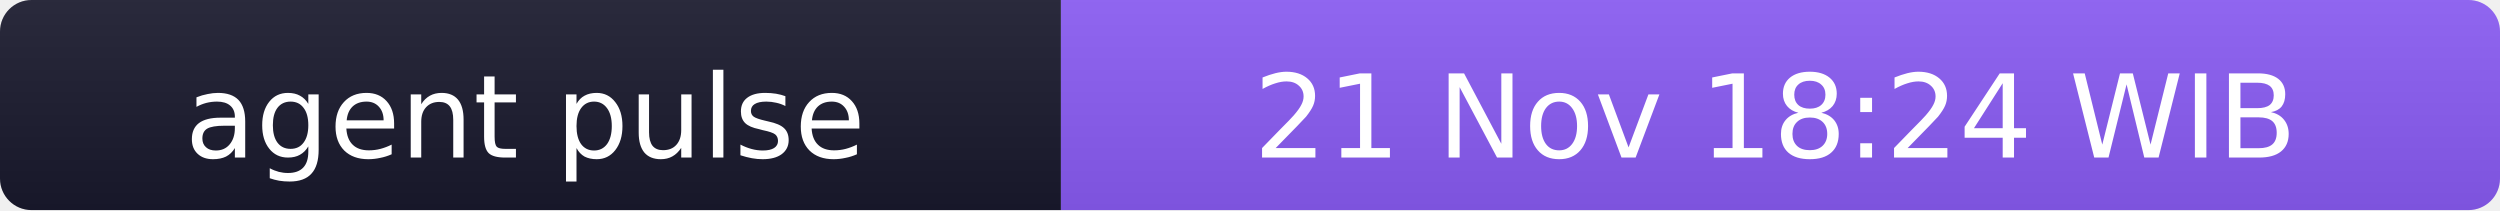
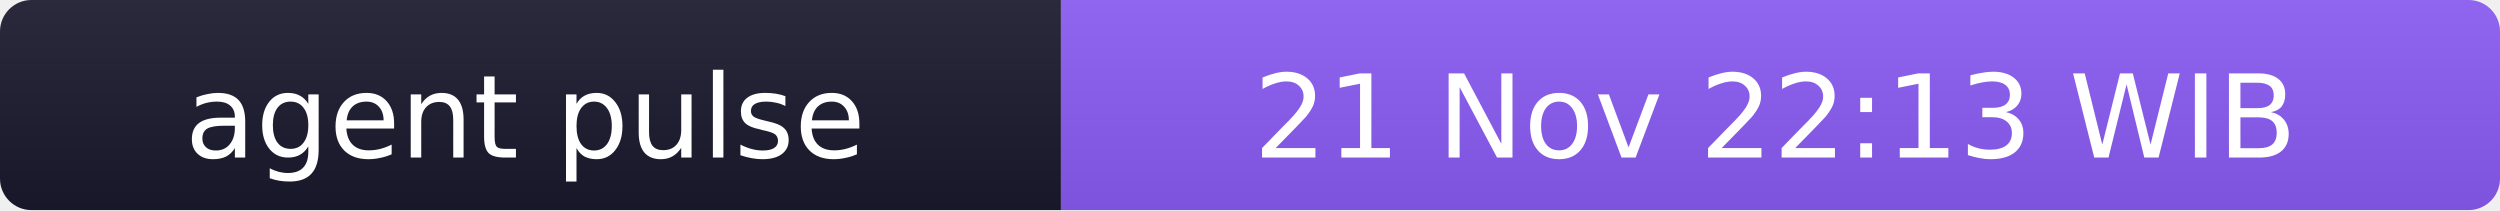
- <svg xmlns="http://www.w3.org/2000/svg" width="238" height="20" role="img" aria-label="agent pulse: 21 Nov 18:24 WIB">
+ <svg xmlns="http://www.w3.org/2000/svg" width="238" height="20" role="img" aria-label="agent pulse: 21 Nov 22:13 WIB">
  <linearGradient id="s" x2="0" y2="100%">
    <stop offset="0" stop-color="#bbb" stop-opacity=".1" />
    <stop offset="1" stop-opacity=".1" />
  </linearGradient>
  <clipPath id="r">
    <rect width="238" height="20" rx="3" fill="#fff" />
  </clipPath>
  <g clip-path="url(#r)">
    <rect width="101" height="20" fill="#1a1a2e" />
    <rect x="101" width="137" height="20" fill="#8b5cf6" />
    <rect width="238" height="20" fill="url(#s)" />
  </g>
  <g fill="#fff" text-anchor="middle" font-family="Verdana,Geneva,DejaVu Sans,sans-serif" font-size="11">
    <text x="50" y="15">agent pulse</text>
-     <text x="169" y="15">21 Nov 18:24 WIB</text>
+     <text x="169" y="15">21 Nov 22:13 WIB</text>
  </g>
</svg>
